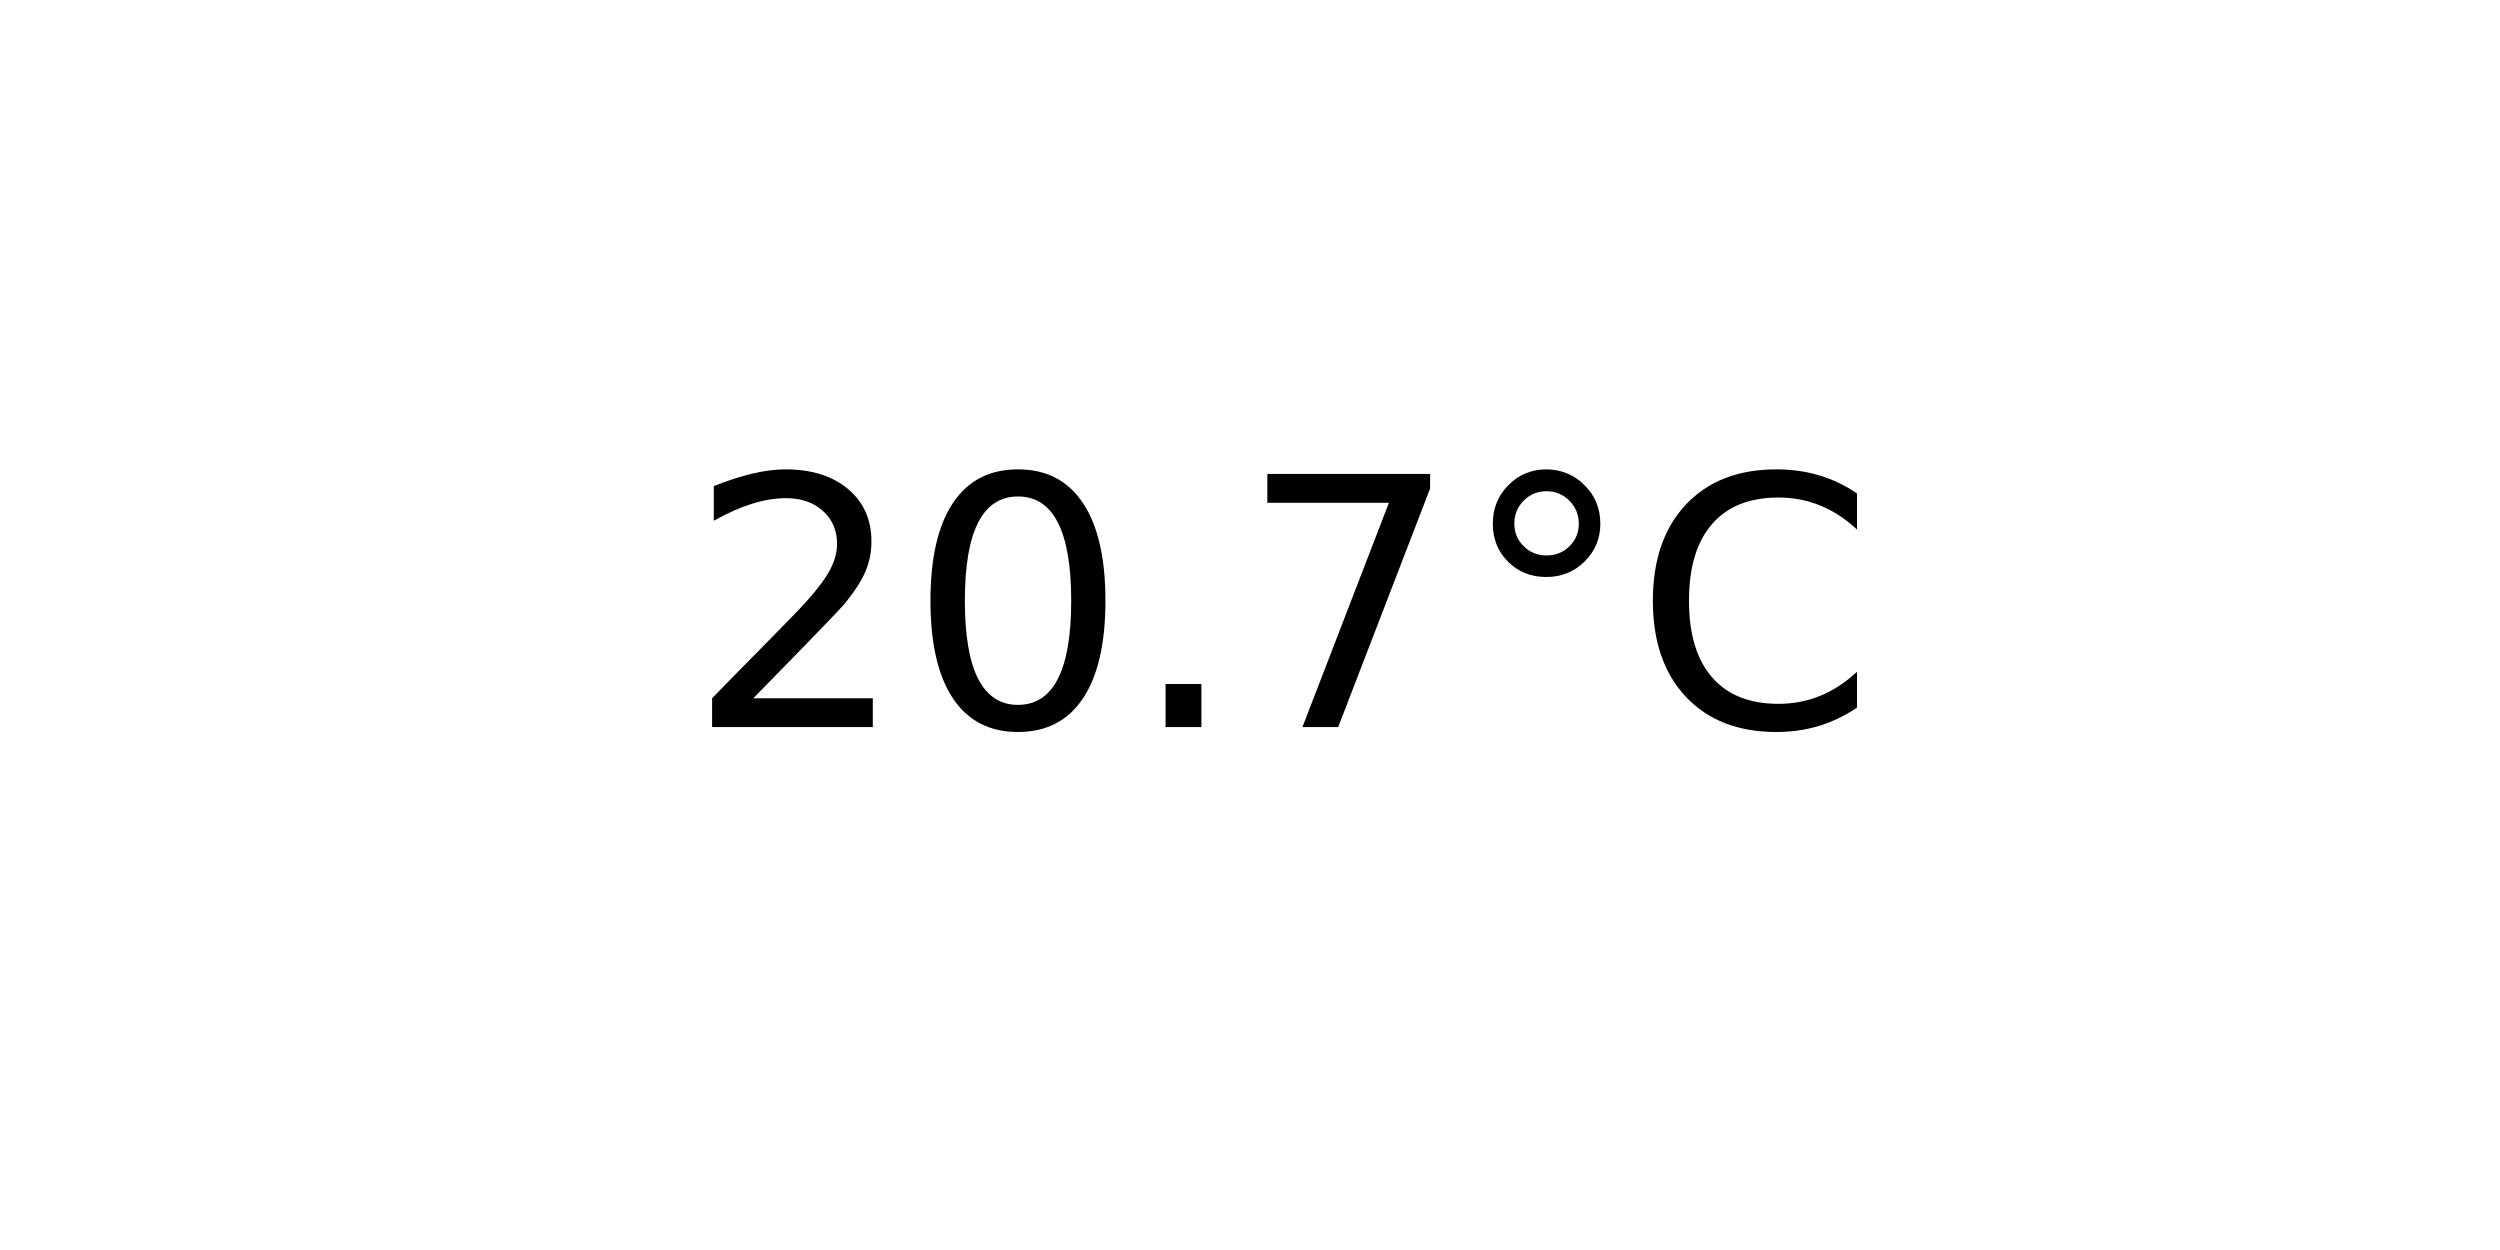
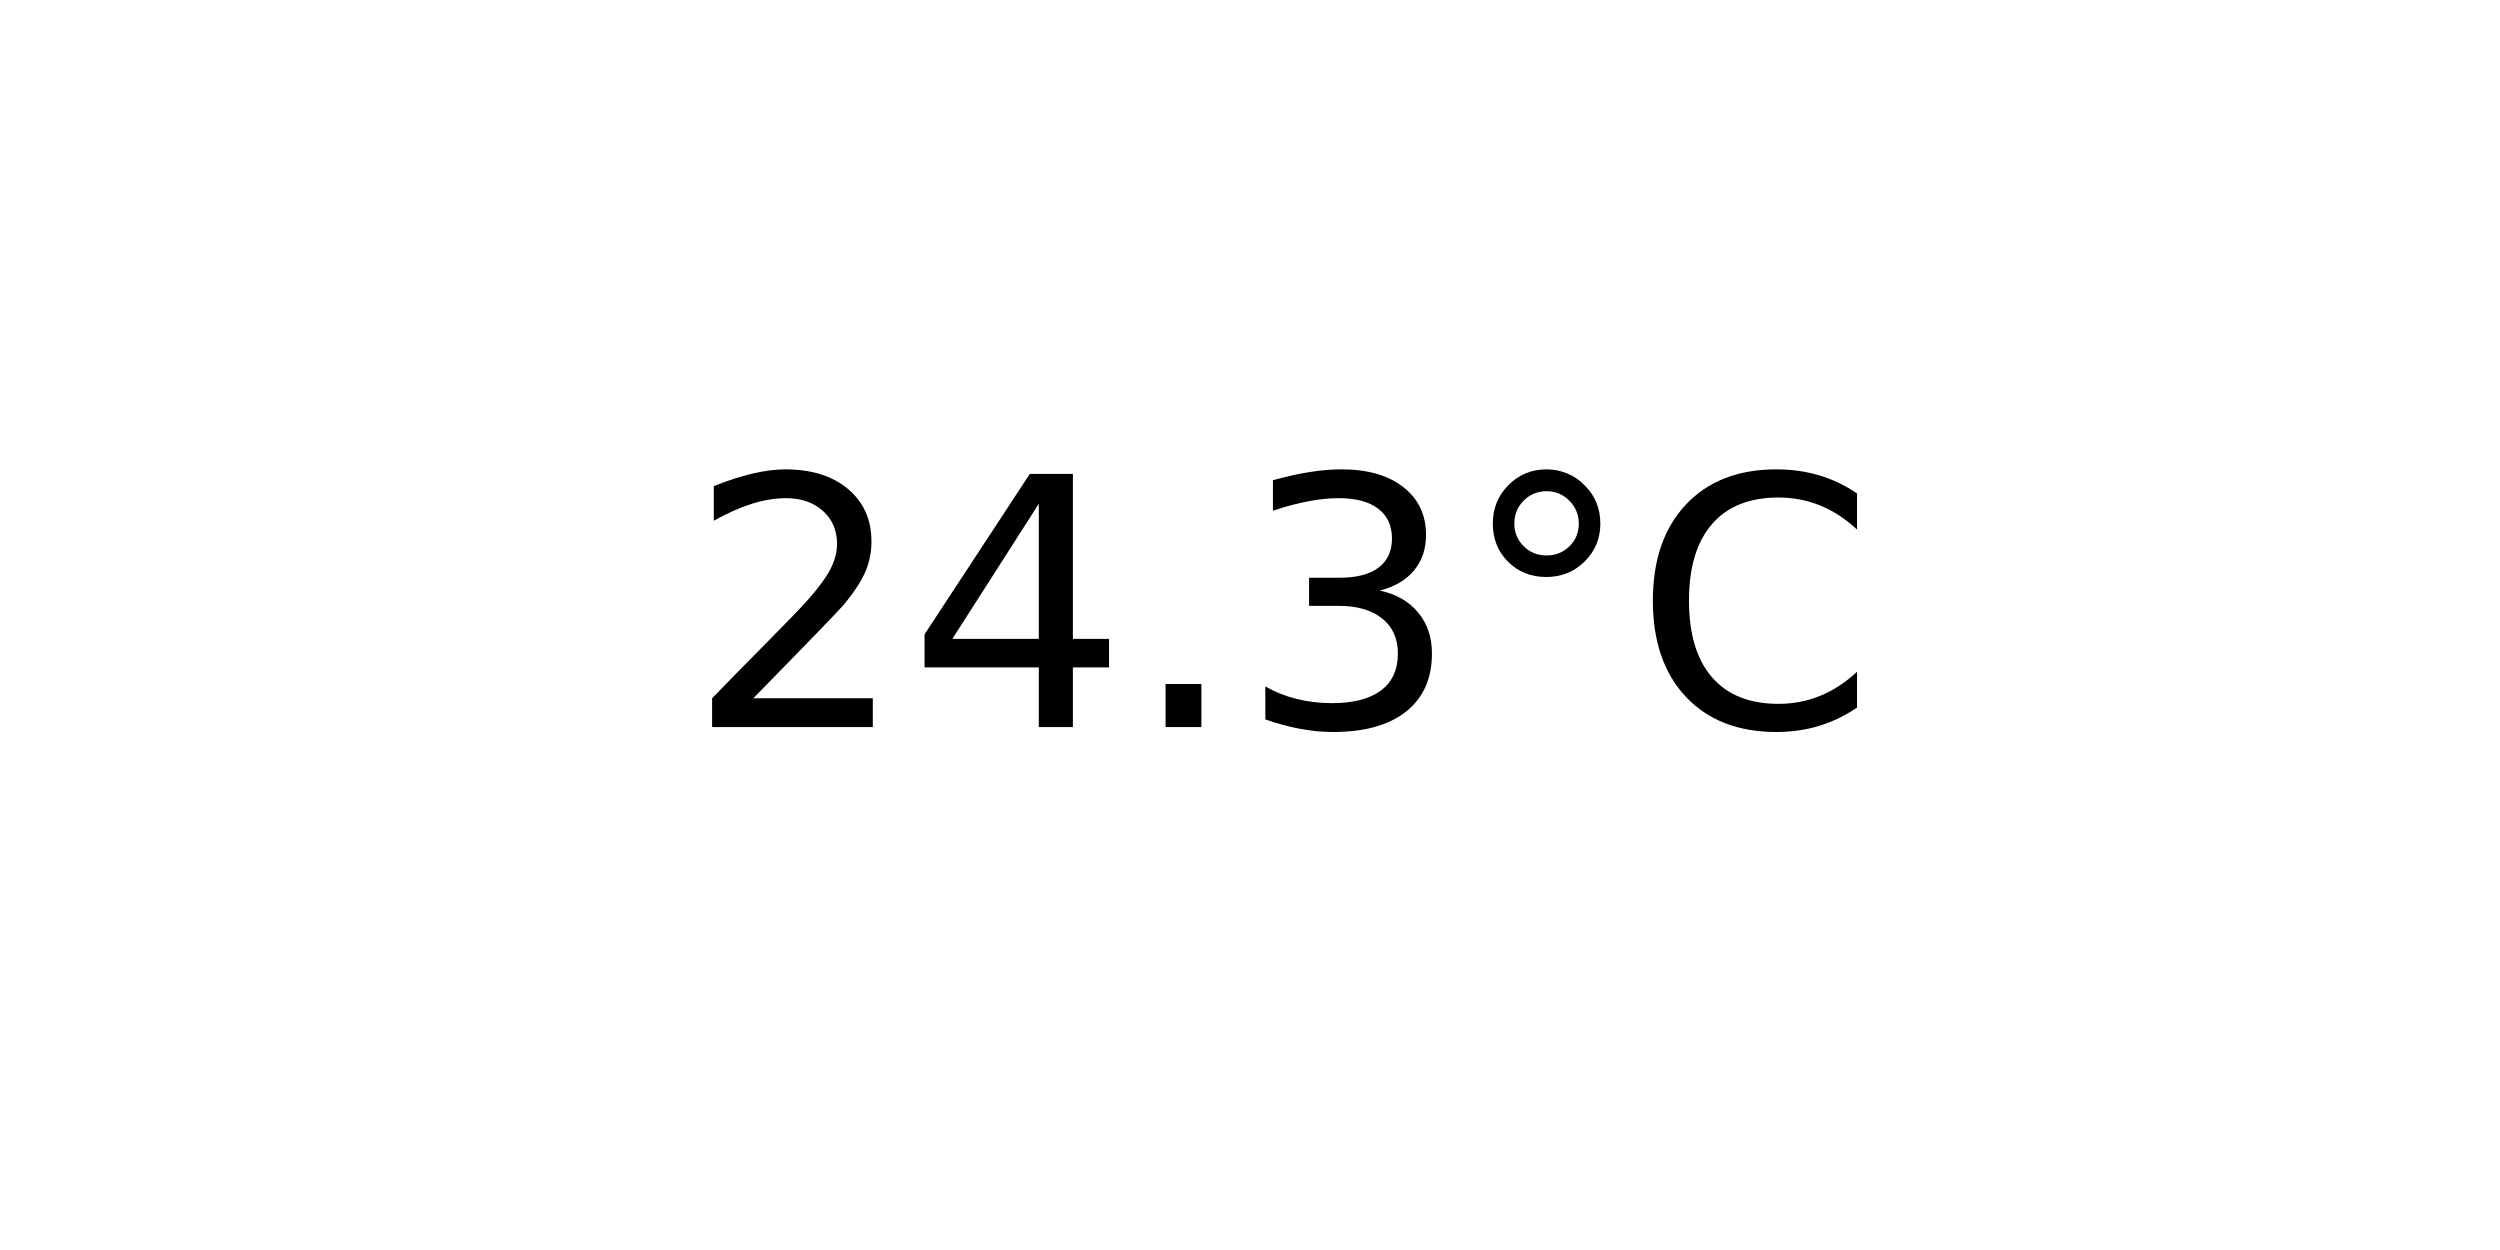
<svg xmlns="http://www.w3.org/2000/svg" xmlns:xlink="http://www.w3.org/1999/xlink" width="72pt" height="36pt" viewBox="0 0 72 36" version="1.1">
  <defs>
    <style type="text/css">*{stroke-linejoin: round; stroke-linecap: butt}</style>
  </defs>
  <g id="figure_1">
    <g id="axes_1">
      <g id="text_1">
        <g transform="translate(19.77578 20.93937) scale(0.1 -0.1)">
          <defs>
            <path id="DejaVuSans-32" d="M 1228 531  L 3431 531  L 3431 0  L 469 0  L 469 531  Q 828 903 1448 1529  Q 2069 2156 2228 2338  Q 2531 2678 2651 2914  Q 2772 3150 2772 3378  Q 2772 3750 2511 3984  Q 2250 4219 1831 4219  Q 1534 4219 1204 4116  Q 875 4013 500 3803  L 500 4441  Q 881 4594 1212 4672  Q 1544 4750 1819 4750  Q 2544 4750 2975 4387  Q 3406 4025 3406 3419  Q 3406 3131 3298 2873  Q 3191 2616 2906 2266  Q 2828 2175 2409 1742  Q 1991 1309 1228 531  z " transform="scale(0.015625)" />
-             <path id="DejaVuSans-30" d="M 2034 4250  Q 1547 4250 1301 3770  Q 1056 3291 1056 2328  Q 1056 1369 1301 889  Q 1547 409 2034 409  Q 2525 409 2770 889  Q 3016 1369 3016 2328  Q 3016 3291 2770 3770  Q 2525 4250 2034 4250  z M 2034 4750  Q 2819 4750 3233 4129  Q 3647 3509 3647 2328  Q 3647 1150 3233 529  Q 2819 -91 2034 -91  Q 1250 -91 836 529  Q 422 1150 422 2328  Q 422 3509 836 4129  Q 1250 4750 2034 4750  z " transform="scale(0.015625)" />
+             <path id="DejaVuSans-34" d="M 2419 4116  L 825 1625  L 2419 1625  L 2419 4116  z M 2253 4666  L 3047 4666  L 3047 1625  L 3713 1625  L 3713 1100  L 3047 1100  L 3047 0  L 2419 0  L 2419 1100  L 313 1100  L 313 1709  L 2253 4666  z " transform="scale(0.015625)" />
            <path id="DejaVuSans-2e" d="M 684 794  L 1344 794  L 1344 0  L 684 0  L 684 794  z " transform="scale(0.015625)" />
-             <path id="DejaVuSans-37" d="M 525 4666  L 3525 4666  L 3525 4397  L 1831 0  L 1172 0  L 2766 4134  L 525 4134  L 525 4666  z " transform="scale(0.015625)" />
+             <path id="DejaVuSans-33" d="M 2597 2516  Q 3050 2419 3304 2112  Q 3559 1806 3559 1356  Q 3559 666 3084 287  Q 2609 -91 1734 -91  Q 1441 -91 1130 -33  Q 819 25 488 141  L 488 750  Q 750 597 1062 519  Q 1375 441 1716 441  Q 2309 441 2620 675  Q 2931 909 2931 1356  Q 2931 1769 2642 2001  Q 2353 2234 1838 2234  L 1294 2234  L 1294 2753  L 1863 2753  Q 2328 2753 2575 2939  Q 2822 3125 2822 3475  Q 2822 3834 2567 4026  Q 2313 4219 1838 4219  Q 1578 4219 1281 4162  Q 984 4106 628 3988  L 628 4550  Q 988 4650 1302 4700  Q 1616 4750 1894 4750  Q 2613 4750 3031 4423  Q 3450 4097 3450 3541  Q 3450 3153 3228 2886  Q 3006 2619 2597 2516  z " transform="scale(0.015625)" />
            <path id="DejaVuSans-b0" d="M 1600 4347  Q 1350 4347 1178 4173  Q 1006 4000 1006 3750  Q 1006 3503 1178 3333  Q 1350 3163 1600 3163  Q 1850 3163 2022 3333  Q 2194 3503 2194 3750  Q 2194 3997 2020 4172  Q 1847 4347 1600 4347  z M 1600 4750  Q 1800 4750 1984 4673  Q 2169 4597 2303 4453  Q 2447 4313 2519 4134  Q 2591 3956 2591 3750  Q 2591 3338 2302 3052  Q 2013 2766 1594 2766  Q 1172 2766 890 3047  Q 609 3328 609 3750  Q 609 4169 896 4459  Q 1184 4750 1600 4750  z " transform="scale(0.015625)" />
            <path id="DejaVuSans-43" d="M 4122 4306  L 4122 3641  Q 3803 3938 3442 4084  Q 3081 4231 2675 4231  Q 1875 4231 1450 3742  Q 1025 3253 1025 2328  Q 1025 1406 1450 917  Q 1875 428 2675 428  Q 3081 428 3442 575  Q 3803 722 4122 1019  L 4122 359  Q 3791 134 3420 21  Q 3050 -91 2638 -91  Q 1578 -91 968 557  Q 359 1206 359 2328  Q 359 3453 968 4101  Q 1578 4750 2638 4750  Q 3056 4750 3426 4639  Q 3797 4528 4122 4306  z " transform="scale(0.015625)" />
          </defs>
          <use xlink:href="#DejaVuSans-32" />
-           <use xlink:href="#DejaVuSans-30" x="63.623" />
+           <use xlink:href="#DejaVuSans-34" x="63.623" />
          <use xlink:href="#DejaVuSans-2e" x="127.246" />
-           <use xlink:href="#DejaVuSans-37" x="159.033" />
+           <use xlink:href="#DejaVuSans-33" x="159.033" />
          <use xlink:href="#DejaVuSans-b0" x="222.656" />
          <use xlink:href="#DejaVuSans-43" x="272.656" />
        </g>
      </g>
    </g>
  </g>
</svg>
